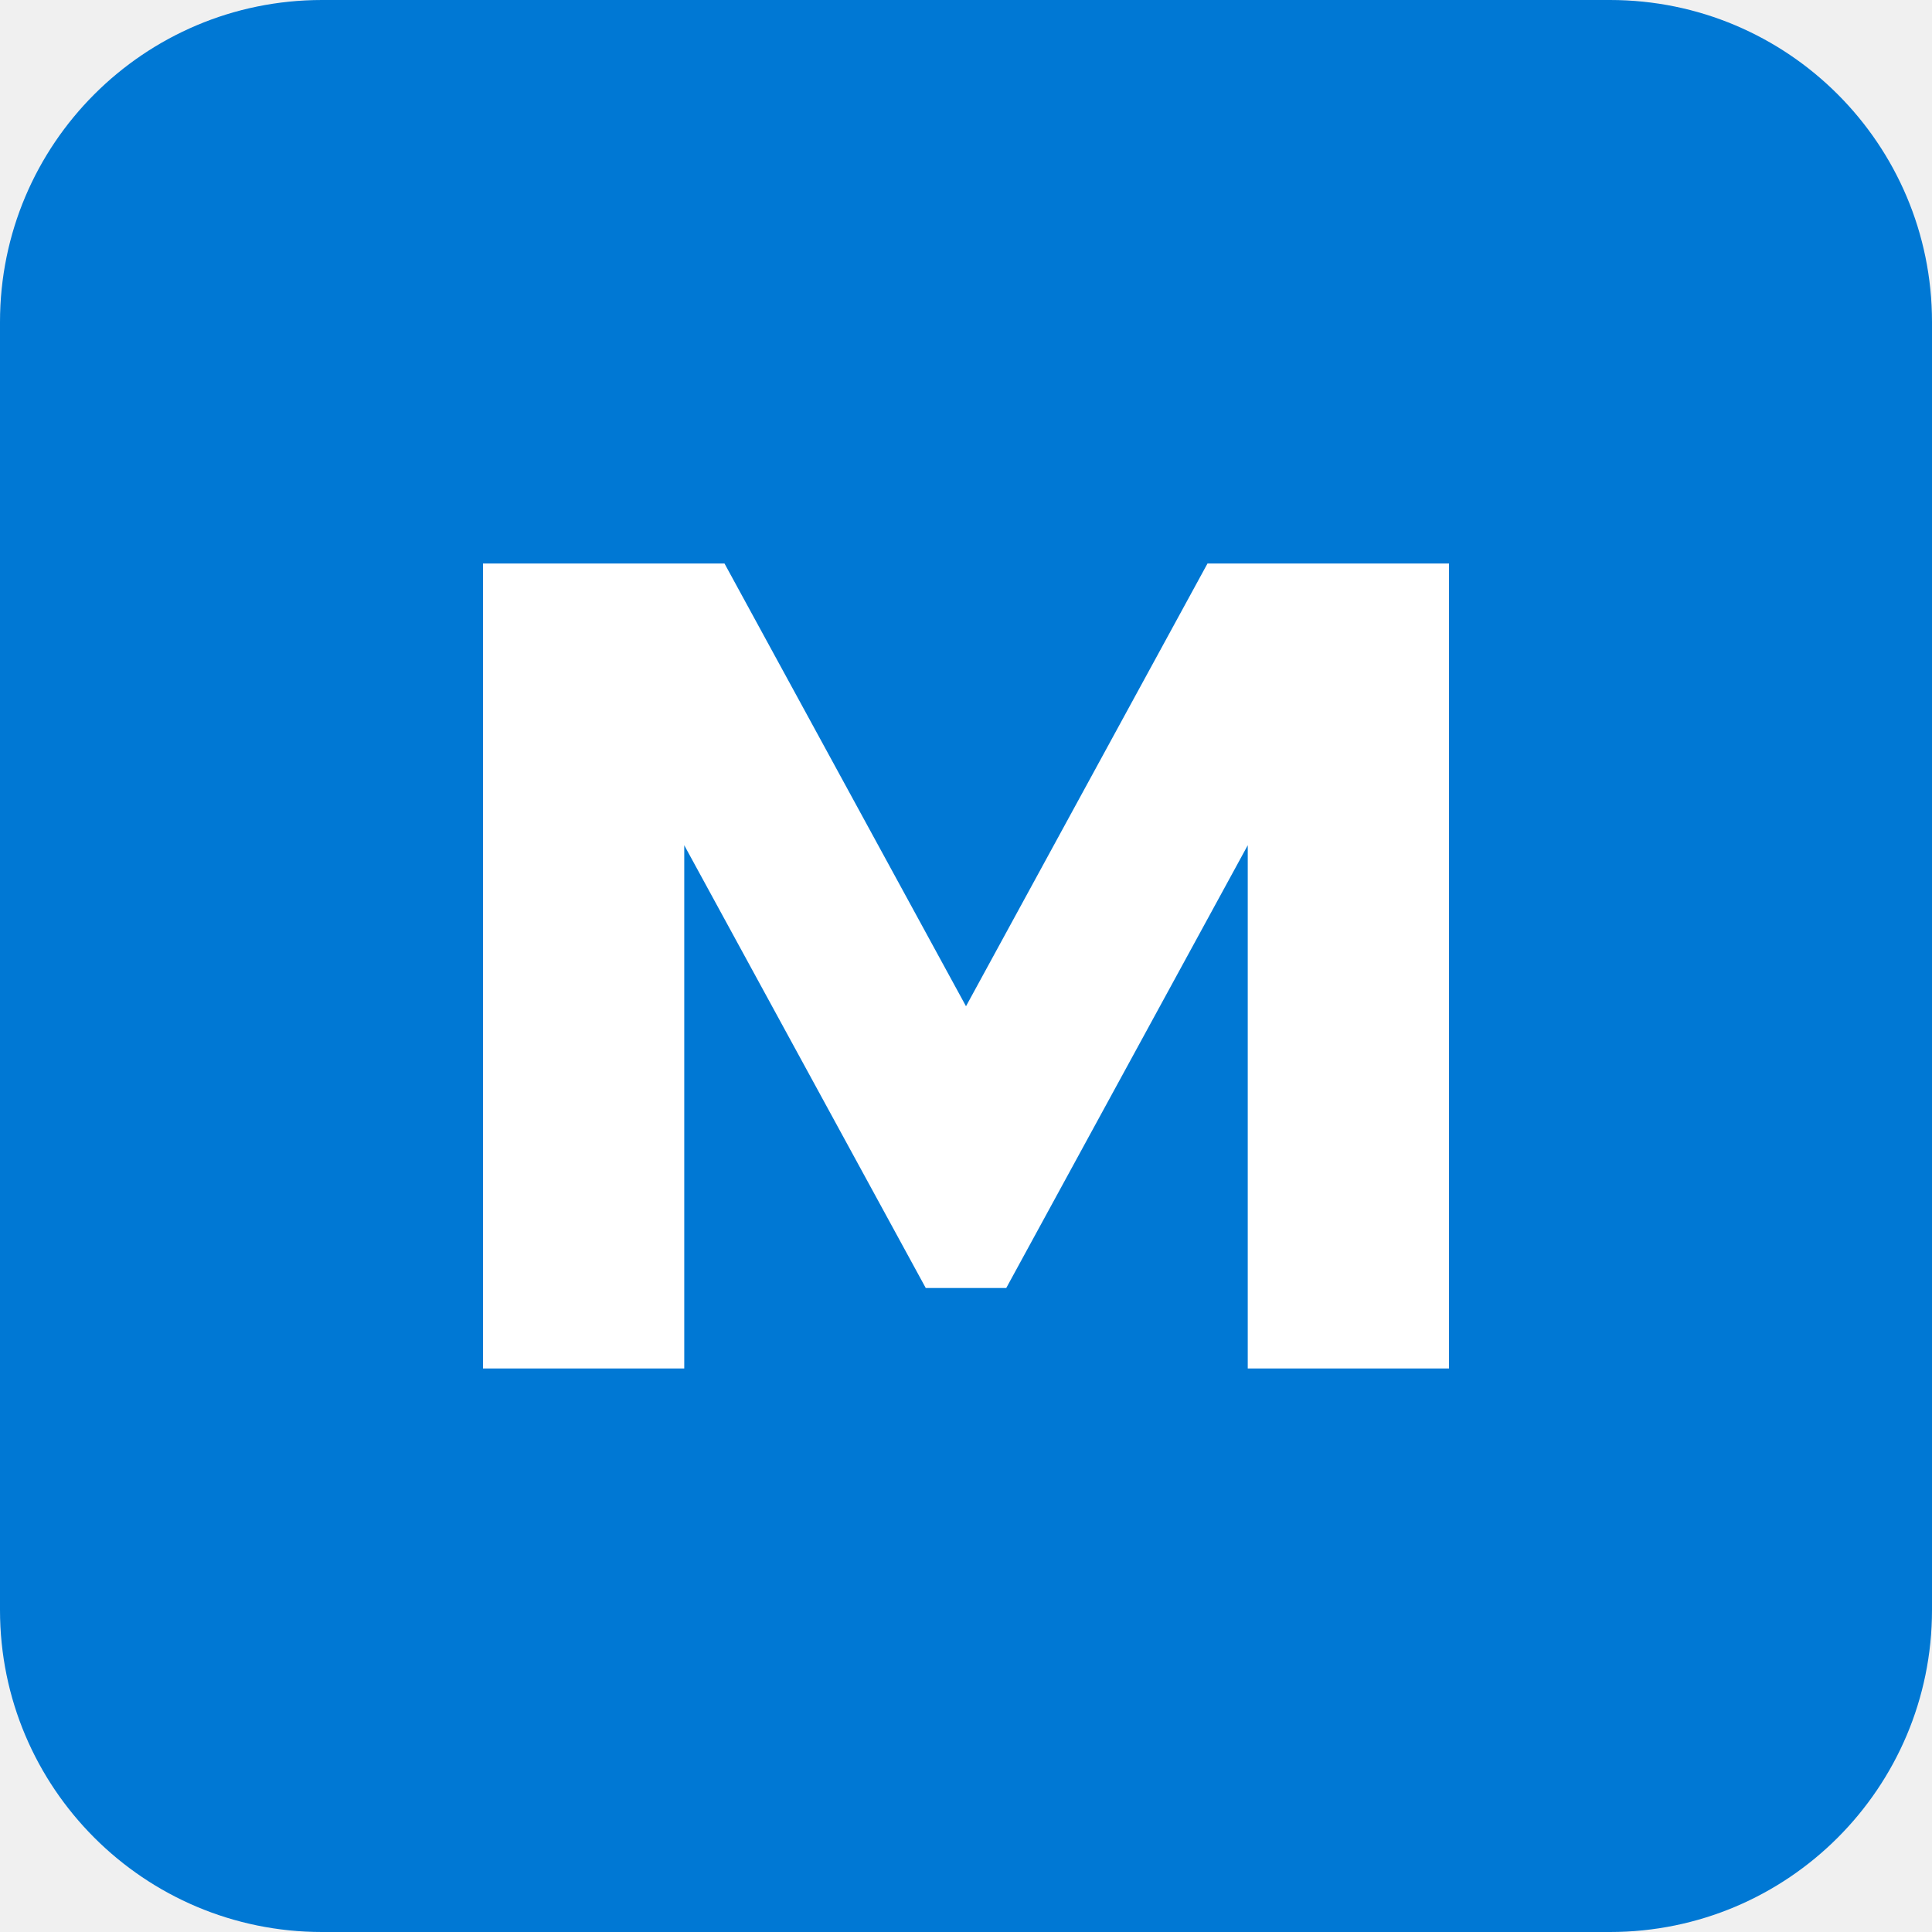
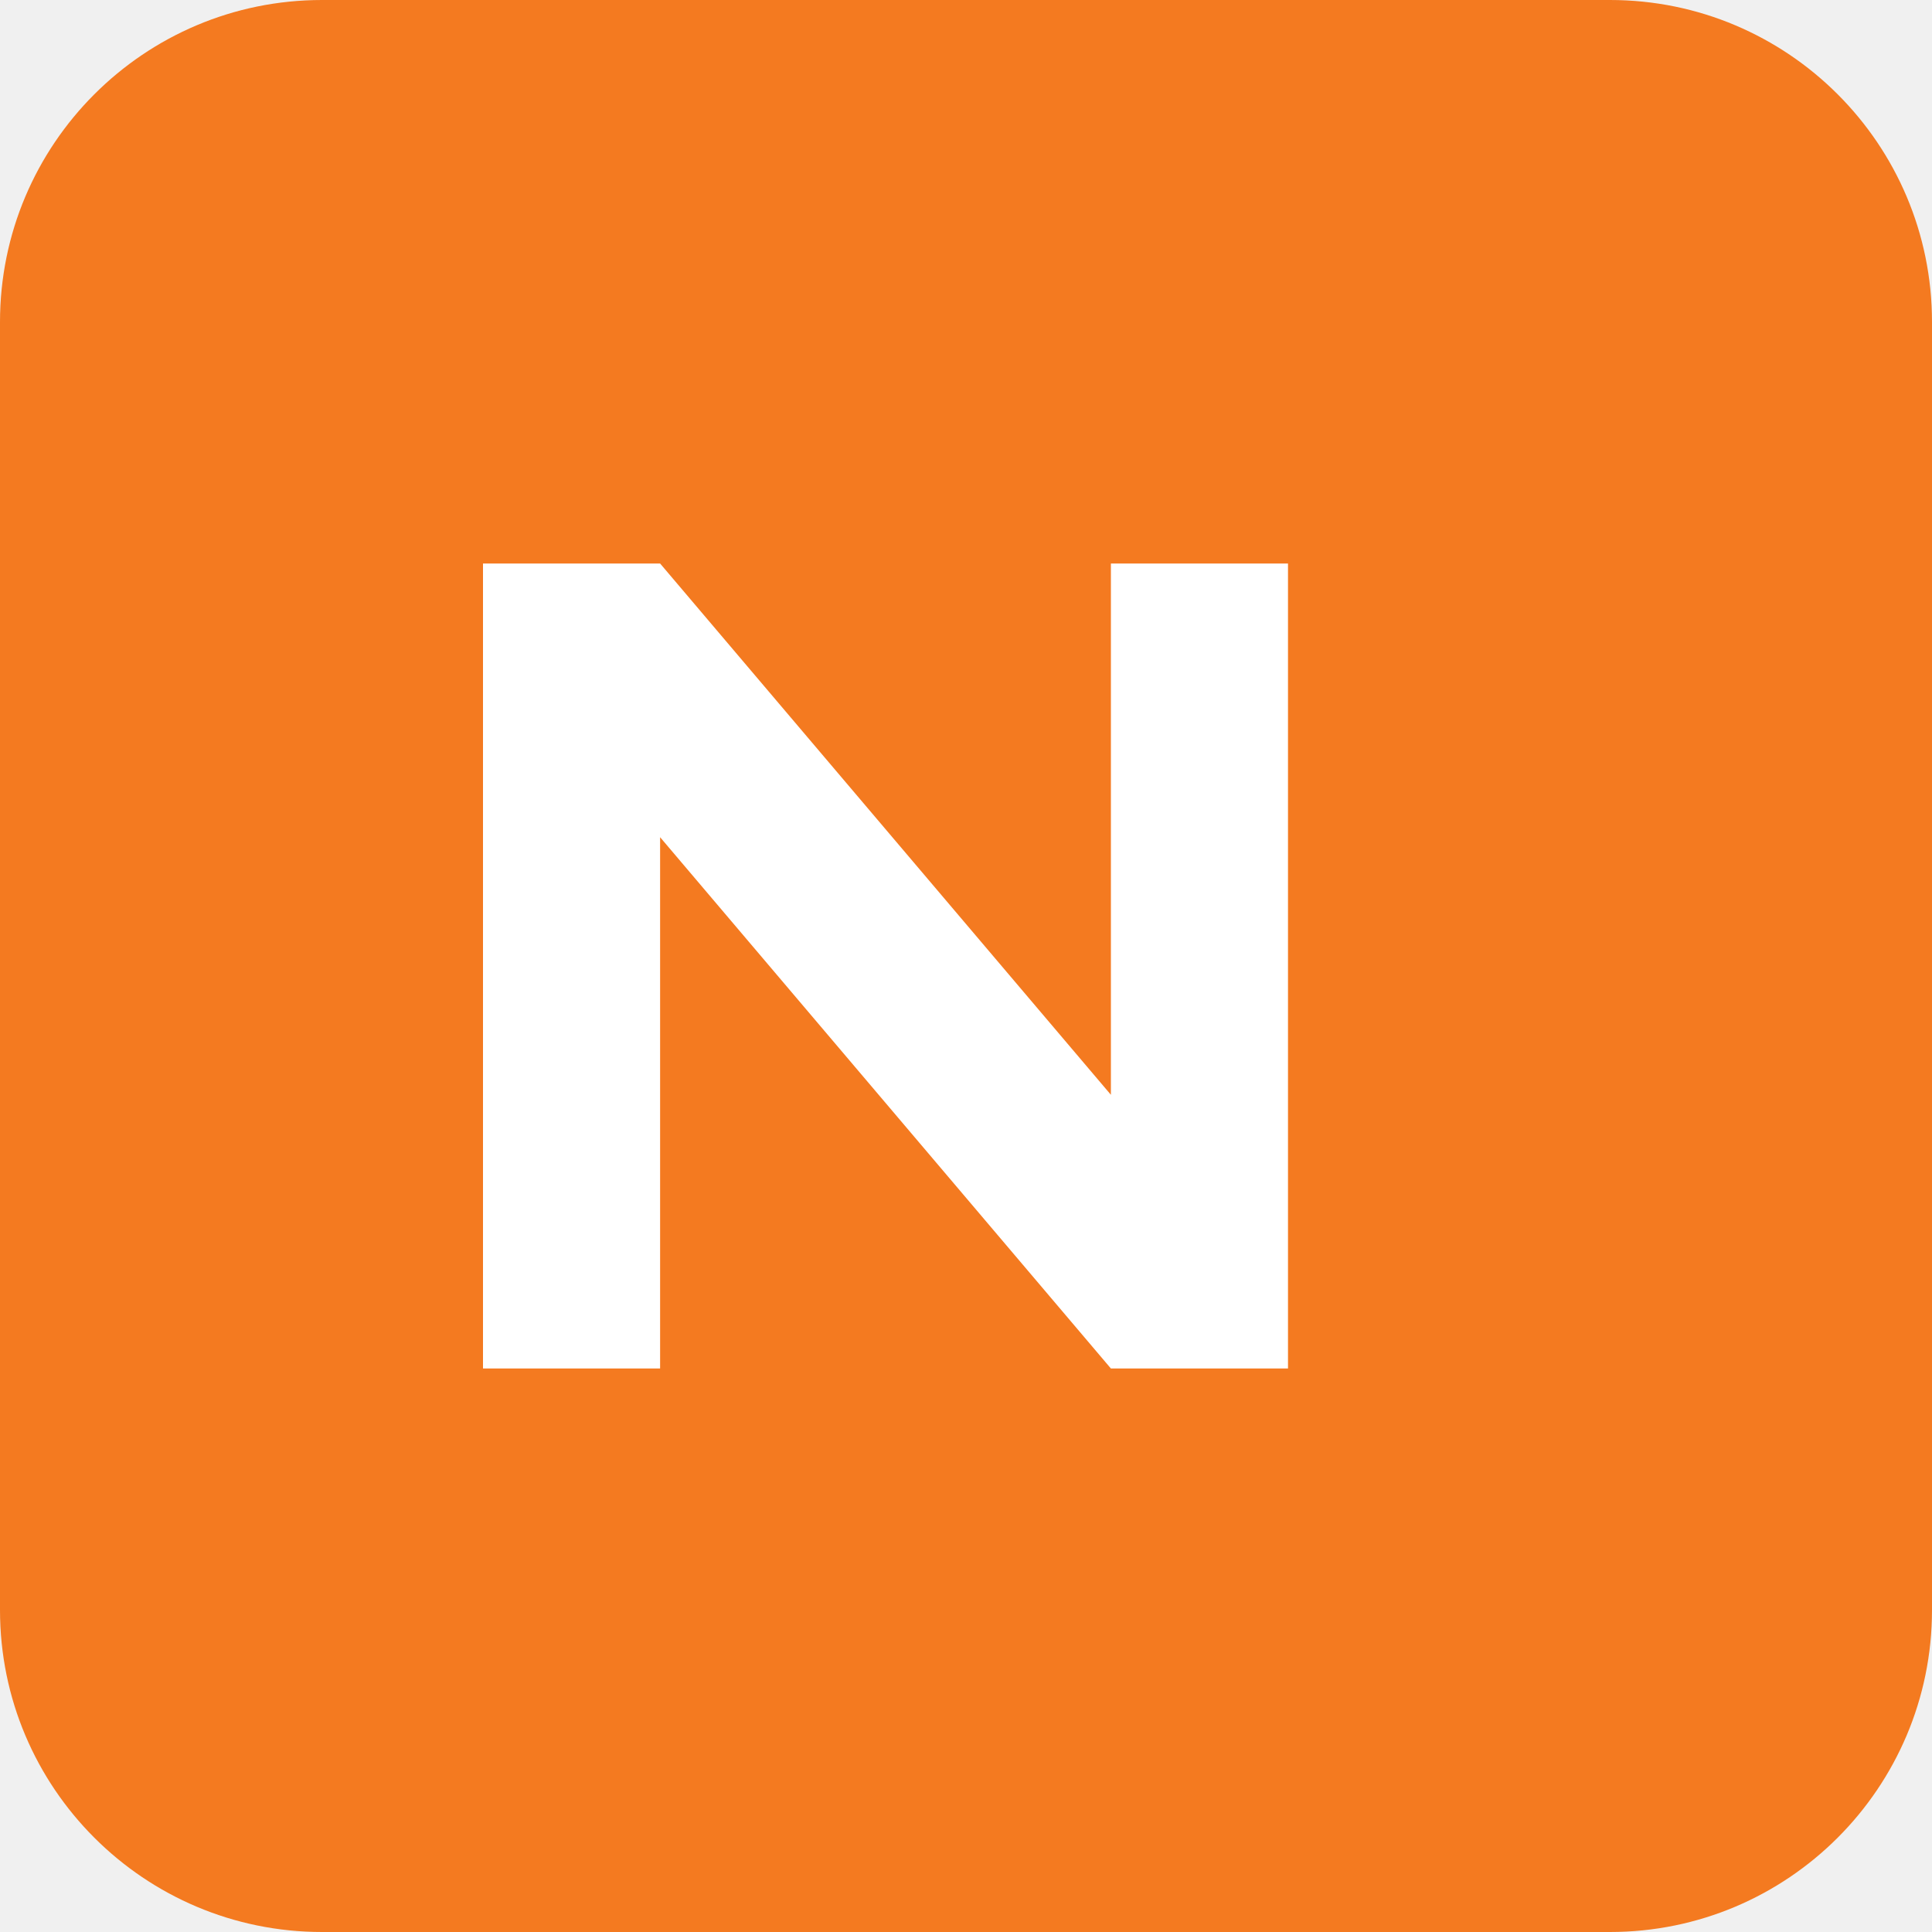
<svg xmlns="http://www.w3.org/2000/svg" viewBox="0 0 24 24">
-   <rect width="24" height="24" rx="4" fill="#0078D4" />
-   <path d="M6 7h3l3 5.5L15 7h3v10h-2.5v-6.5L12.5 16h-1L8.5 10.5V17H6V7z" fill="#fff" />
+   <rect width="24" height="24" rx="4" fill="#F47A20" />
+   <path d="M6 17V7h2.2l5.6 6.6V7H16v10h-2.2L8.2 10.4V17H6z" fill="#fff" />
</svg>
